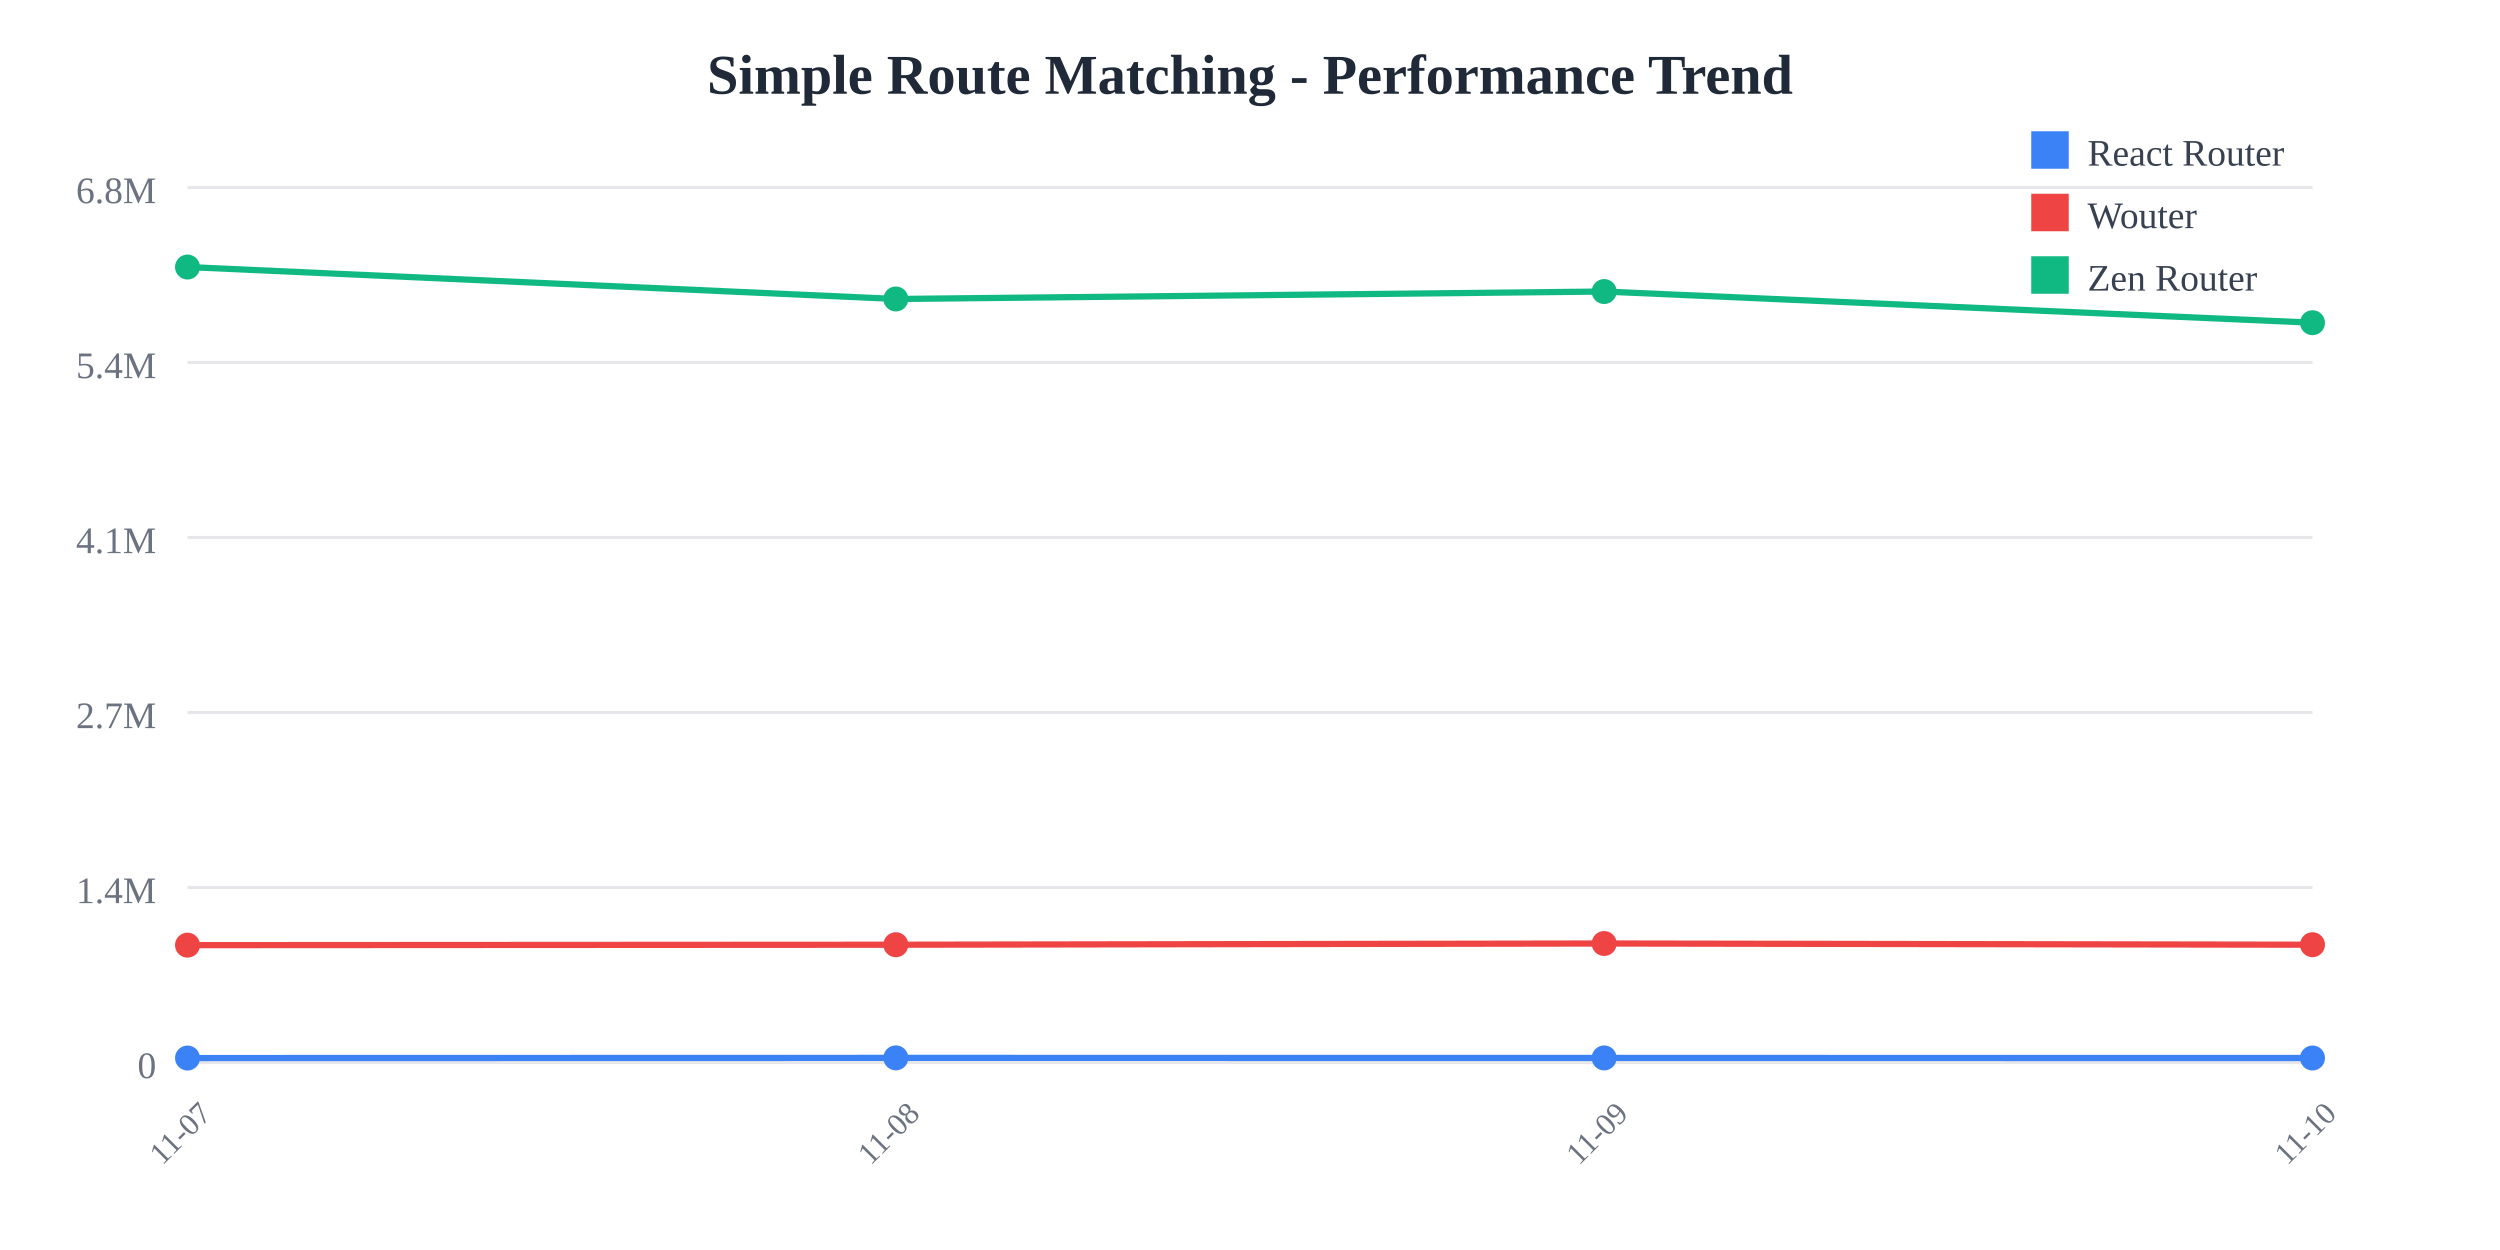
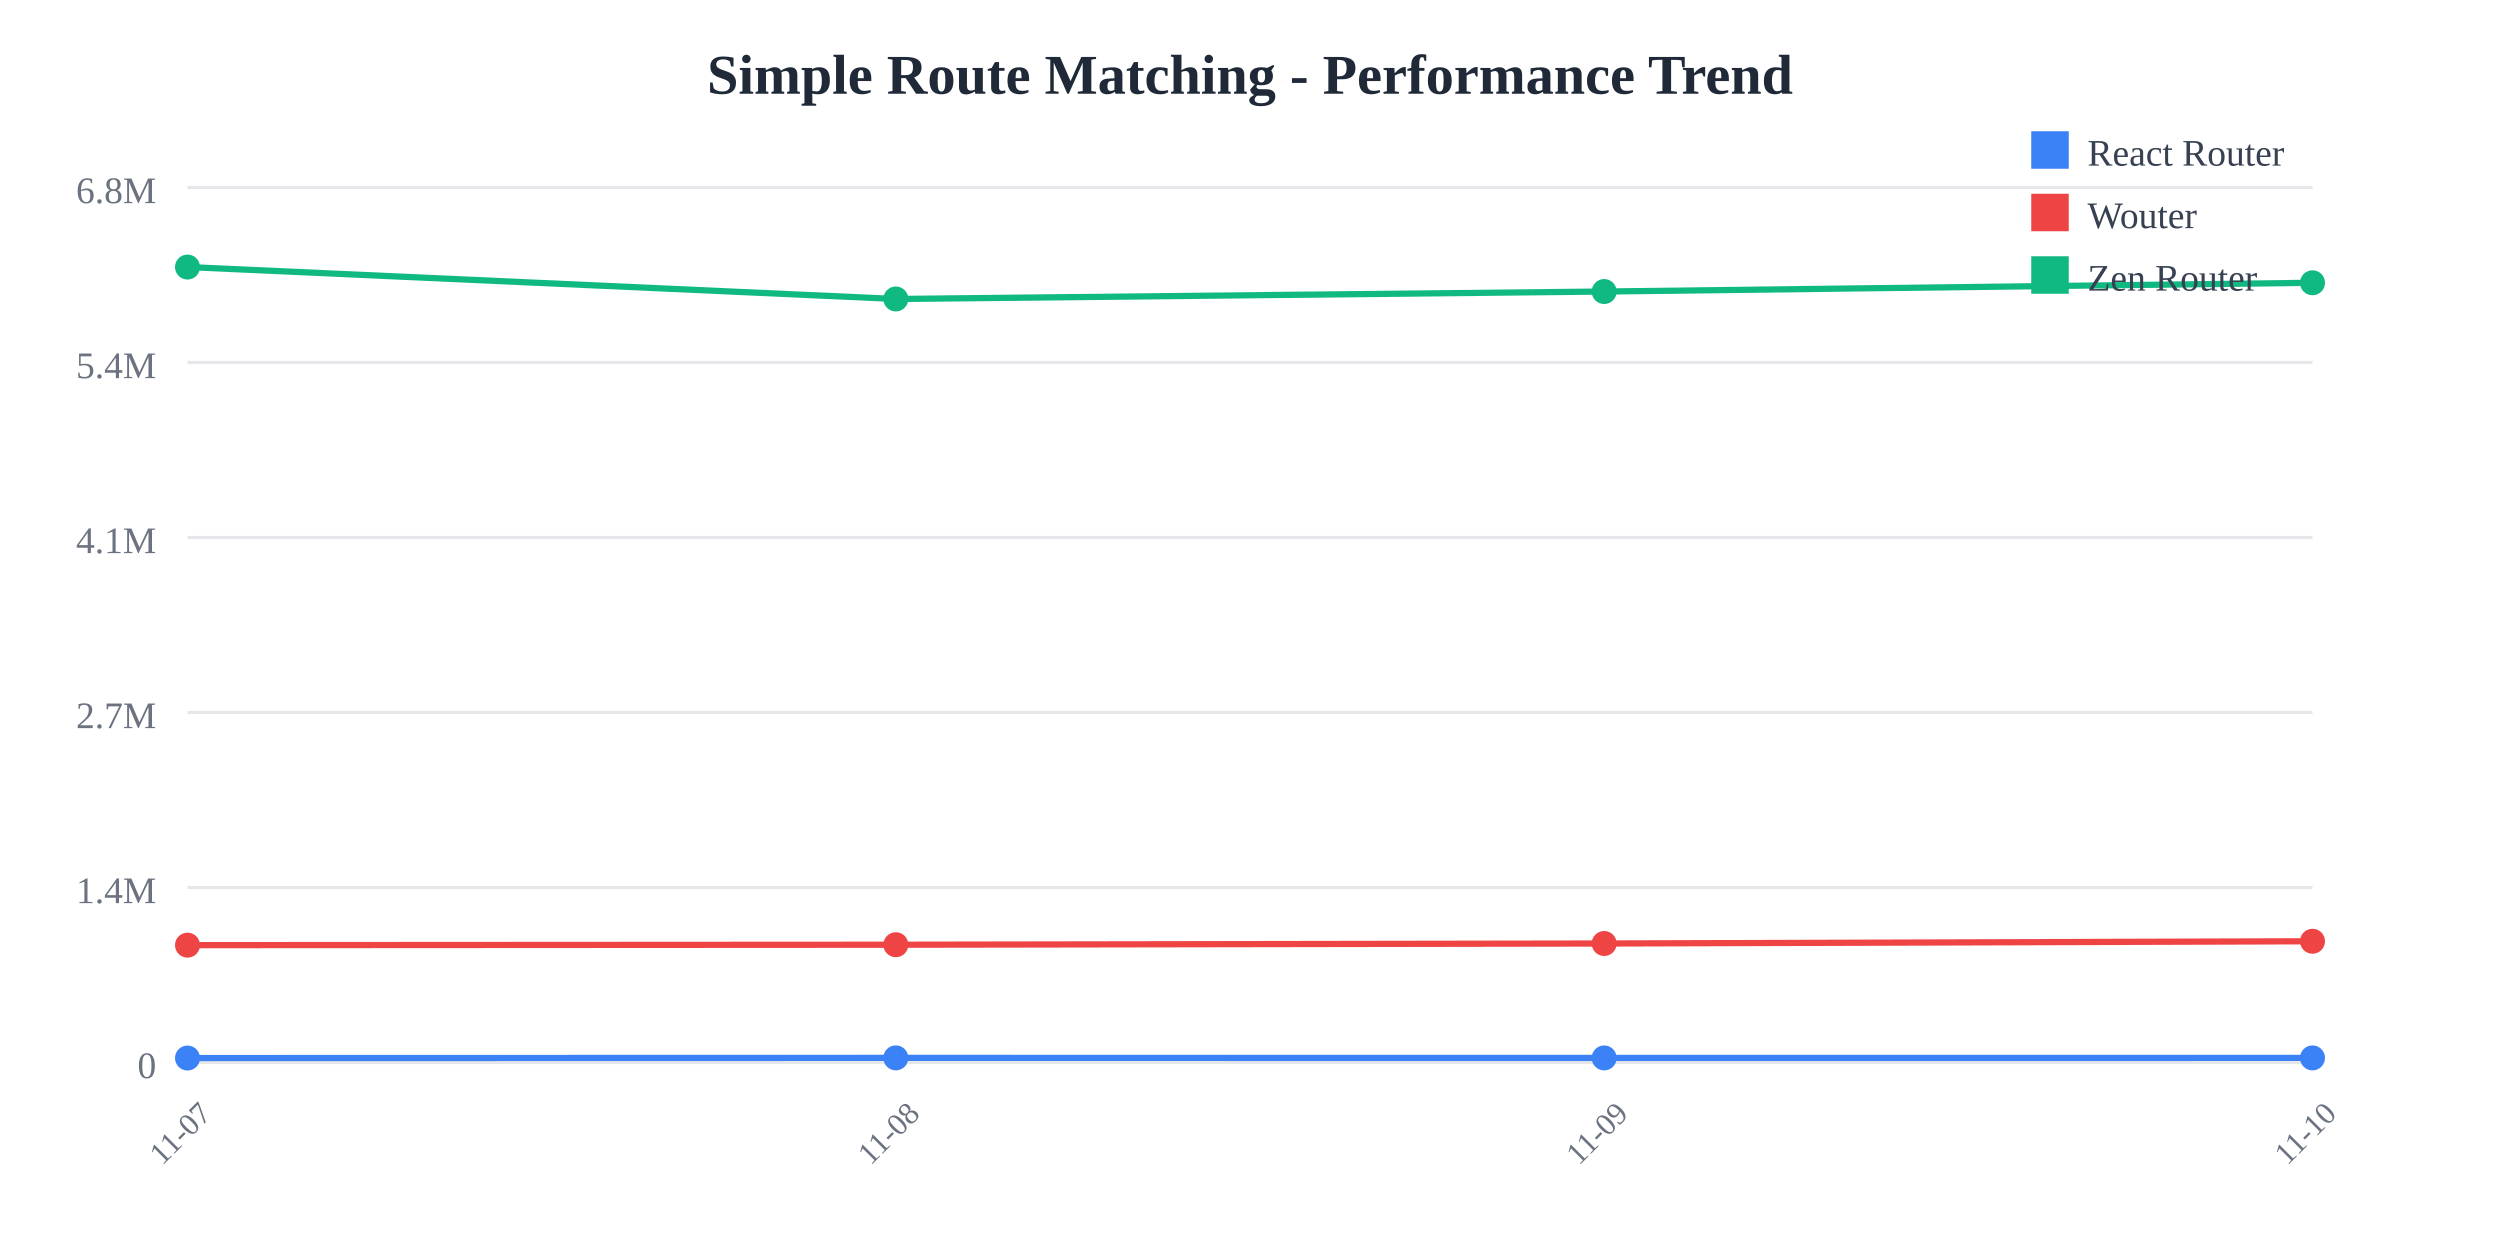
<svg xmlns="http://www.w3.org/2000/svg" width="800" height="400">
  <rect width="800" height="400" fill="white" />
  <text x="400" y="30" text-anchor="middle" font-size="18" font-weight="bold" fill="#1f2937">
    Simple Route Matching - Performance Trend
  </text>
  <line x1="60" y1="60" x2="740" y2="60" stroke="#e5e7eb" stroke-width="1" />
  <text x="50" y="65" text-anchor="end" font-size="12" fill="#6b7280">
    6.8M
  </text>
  <line x1="60" y1="116" x2="740" y2="116" stroke="#e5e7eb" stroke-width="1" />
  <text x="50" y="121" text-anchor="end" font-size="12" fill="#6b7280">
    5.4M
  </text>
  <line x1="60" y1="172" x2="740" y2="172" stroke="#e5e7eb" stroke-width="1" />
  <text x="50" y="177" text-anchor="end" font-size="12" fill="#6b7280">
    4.1M
  </text>
  <line x1="60" y1="228" x2="740" y2="228" stroke="#e5e7eb" stroke-width="1" />
  <text x="50" y="233" text-anchor="end" font-size="12" fill="#6b7280">
    2.7M
  </text>
  <line x1="60" y1="284" x2="740" y2="284" stroke="#e5e7eb" stroke-width="1" />
  <text x="50" y="289" text-anchor="end" font-size="12" fill="#6b7280">
    1.4M
  </text>
  <line x1="60" y1="340" x2="740" y2="340" stroke="#e5e7eb" stroke-width="1" />
  <text x="50" y="345" text-anchor="end" font-size="12" fill="#6b7280">
    0
  </text>
  <text x="60" y="365" text-anchor="middle" font-size="10" fill="#6b7280" transform="rotate(-45, 60, 365)">
    11-07
  </text>
  <text x="286.667" y="365" text-anchor="middle" font-size="10" fill="#6b7280" transform="rotate(-45, 286.6667, 365)">
    11-08
  </text>
  <text x="513.333" y="365" text-anchor="middle" font-size="10" fill="#6b7280" transform="rotate(-45, 513.3333, 365)">
    11-09
  </text>
  <text x="740" y="365" text-anchor="middle" font-size="10" fill="#6b7280" transform="rotate(-45, 740, 365)">
    11-10
  </text>
-   <polyline points="60,338.575 286.667,338.523 513.333,338.54 740,338.561" fill="none" stroke="#3b82f6" stroke-width="2" />
+   <polyline points="60,338.575 286.667,338.523 513.333,338.54 740,338.529" fill="none" stroke="#3b82f6" stroke-width="2" />
  <circle cx="60" cy="338.575" r="4" fill="#3b82f6" />
  <circle cx="286.667" cy="338.523" r="4" fill="#3b82f6" />
  <circle cx="513.333" cy="338.54" r="4" fill="#3b82f6" />
-   <circle cx="740" cy="338.561" r="4" fill="#3b82f6" />
-   <polyline points="60,302.449 286.667,302.313 513.333,301.92 740,302.311" fill="none" stroke="#ef4444" stroke-width="2" />
+   <circle cx="740" cy="338.529" r="4" fill="#3b82f6" />
+   <polyline points="60,302.449 286.667,302.313 513.333,301.92 740,301.205" fill="none" stroke="#ef4444" stroke-width="2" />
  <circle cx="60" cy="302.449" r="4" fill="#ef4444" />
  <circle cx="286.667" cy="302.313" r="4" fill="#ef4444" />
  <circle cx="513.333" cy="301.92" r="4" fill="#ef4444" />
-   <circle cx="740" cy="302.311" r="4" fill="#ef4444" />
-   <polyline points="60,85.455 286.667,95.672 513.333,93.29 740,103.267" fill="none" stroke="#10b981" stroke-width="2" />
+   <circle cx="740" cy="301.205" r="4" fill="#ef4444" />
+   <polyline points="60,85.455 286.667,95.672 513.333,93.29 740,90.487" fill="none" stroke="#10b981" stroke-width="2" />
  <circle cx="60" cy="85.455" r="4" fill="#10b981" />
  <circle cx="286.667" cy="95.672" r="4" fill="#10b981" />
  <circle cx="513.333" cy="93.29" r="4" fill="#10b981" />
-   <circle cx="740" cy="103.267" r="4" fill="#10b981" />
+   <circle cx="740" cy="90.487" r="4" fill="#10b981" />
  <rect x="650" y="42" width="12" height="12" fill="#3b82f6" />
  <text x="668" y="53" font-size="12" fill="#374151">React Router</text>
  <rect x="650" y="62" width="12" height="12" fill="#ef4444" />
  <text x="668" y="73" font-size="12" fill="#374151">Wouter</text>
  <rect x="650" y="82" width="12" height="12" fill="#10b981" />
  <text x="668" y="93" font-size="12" fill="#374151">Zen Router</text>
</svg>
